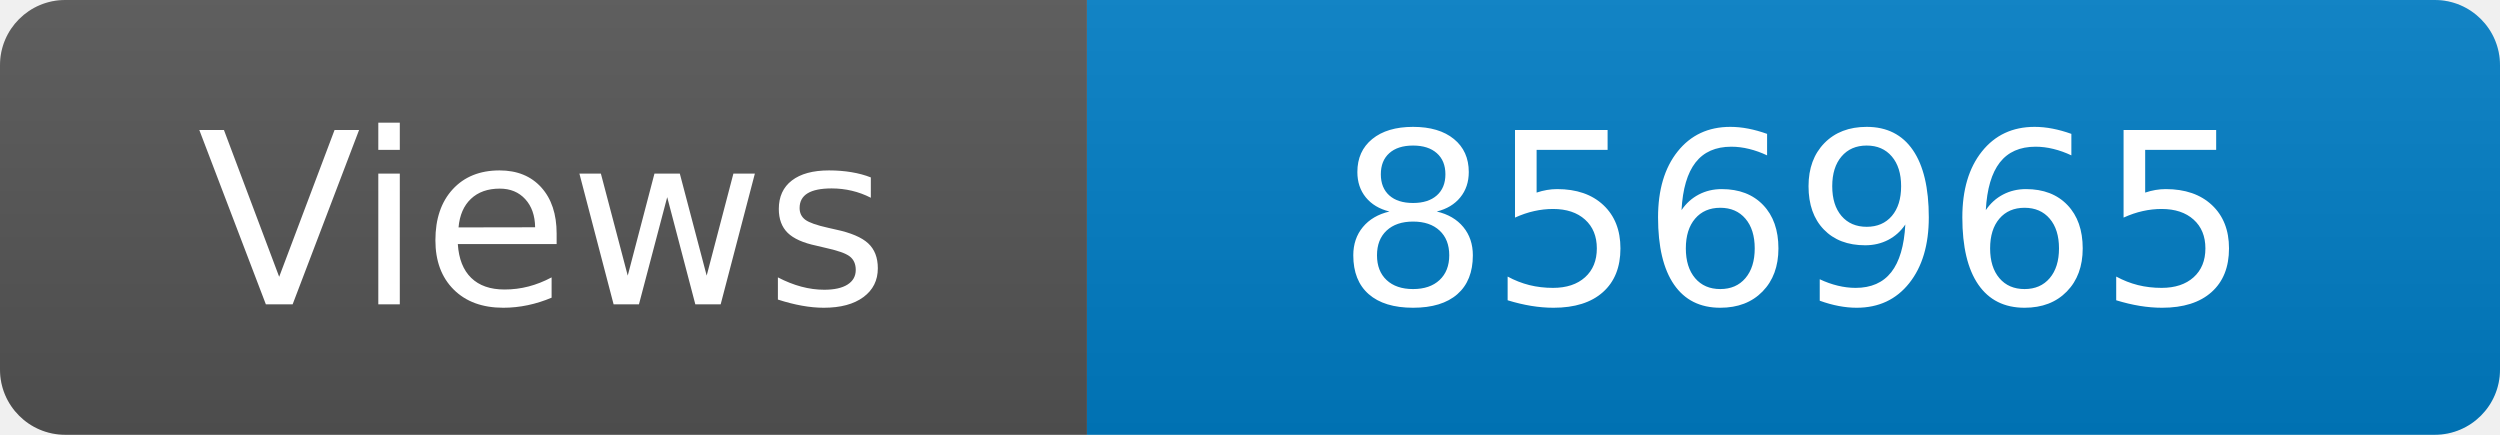
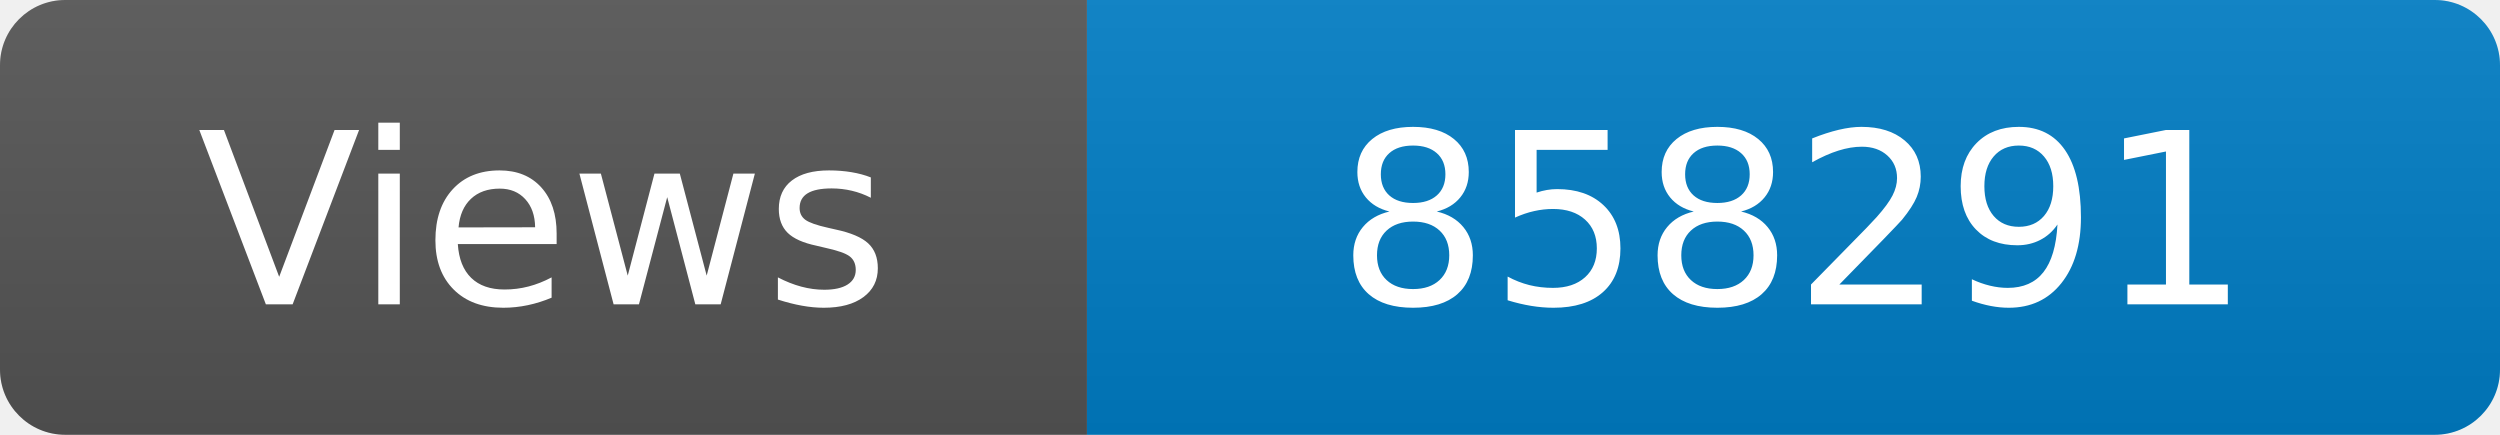
<svg xmlns="http://www.w3.org/2000/svg" width="115" height="20" role="img" aria-label="Maintained?: yes">
  <linearGradient id="s" x2="0" y2="100%">
    <stop offset="0" stop-color="#bbb" stop-opacity=".1" />
    <stop offset="1" stop-opacity=".1" />
  </linearGradient>
  <clipPath id="r">
    <rect width="115" height="20" rx="3" fill="#fff" />
  </clipPath>
  <g clip-path="url(#r)">
    <rect width="50" height="20" fill="#555" />
    <rect x="50" width="160" height="20" fill="#007ec6" />
    <rect width="115" height="20" fill="url(#s)" />
  </g>
  <g fill="#fff" text-anchor="middle" font-family="Verdana,Geneva,DejaVu Sans,sans-serif" font-size="110">
    <text x="250" y="140" transform="scale(.1)" fill="#fff">Views</text>
-     <text x="825" y="140" transform="scale(.1)" fill="#fff">856965</text>
+     <text x="825" y="140" transform="scale(.1)" fill="#fff">858291</text>
  </g>
</svg>
